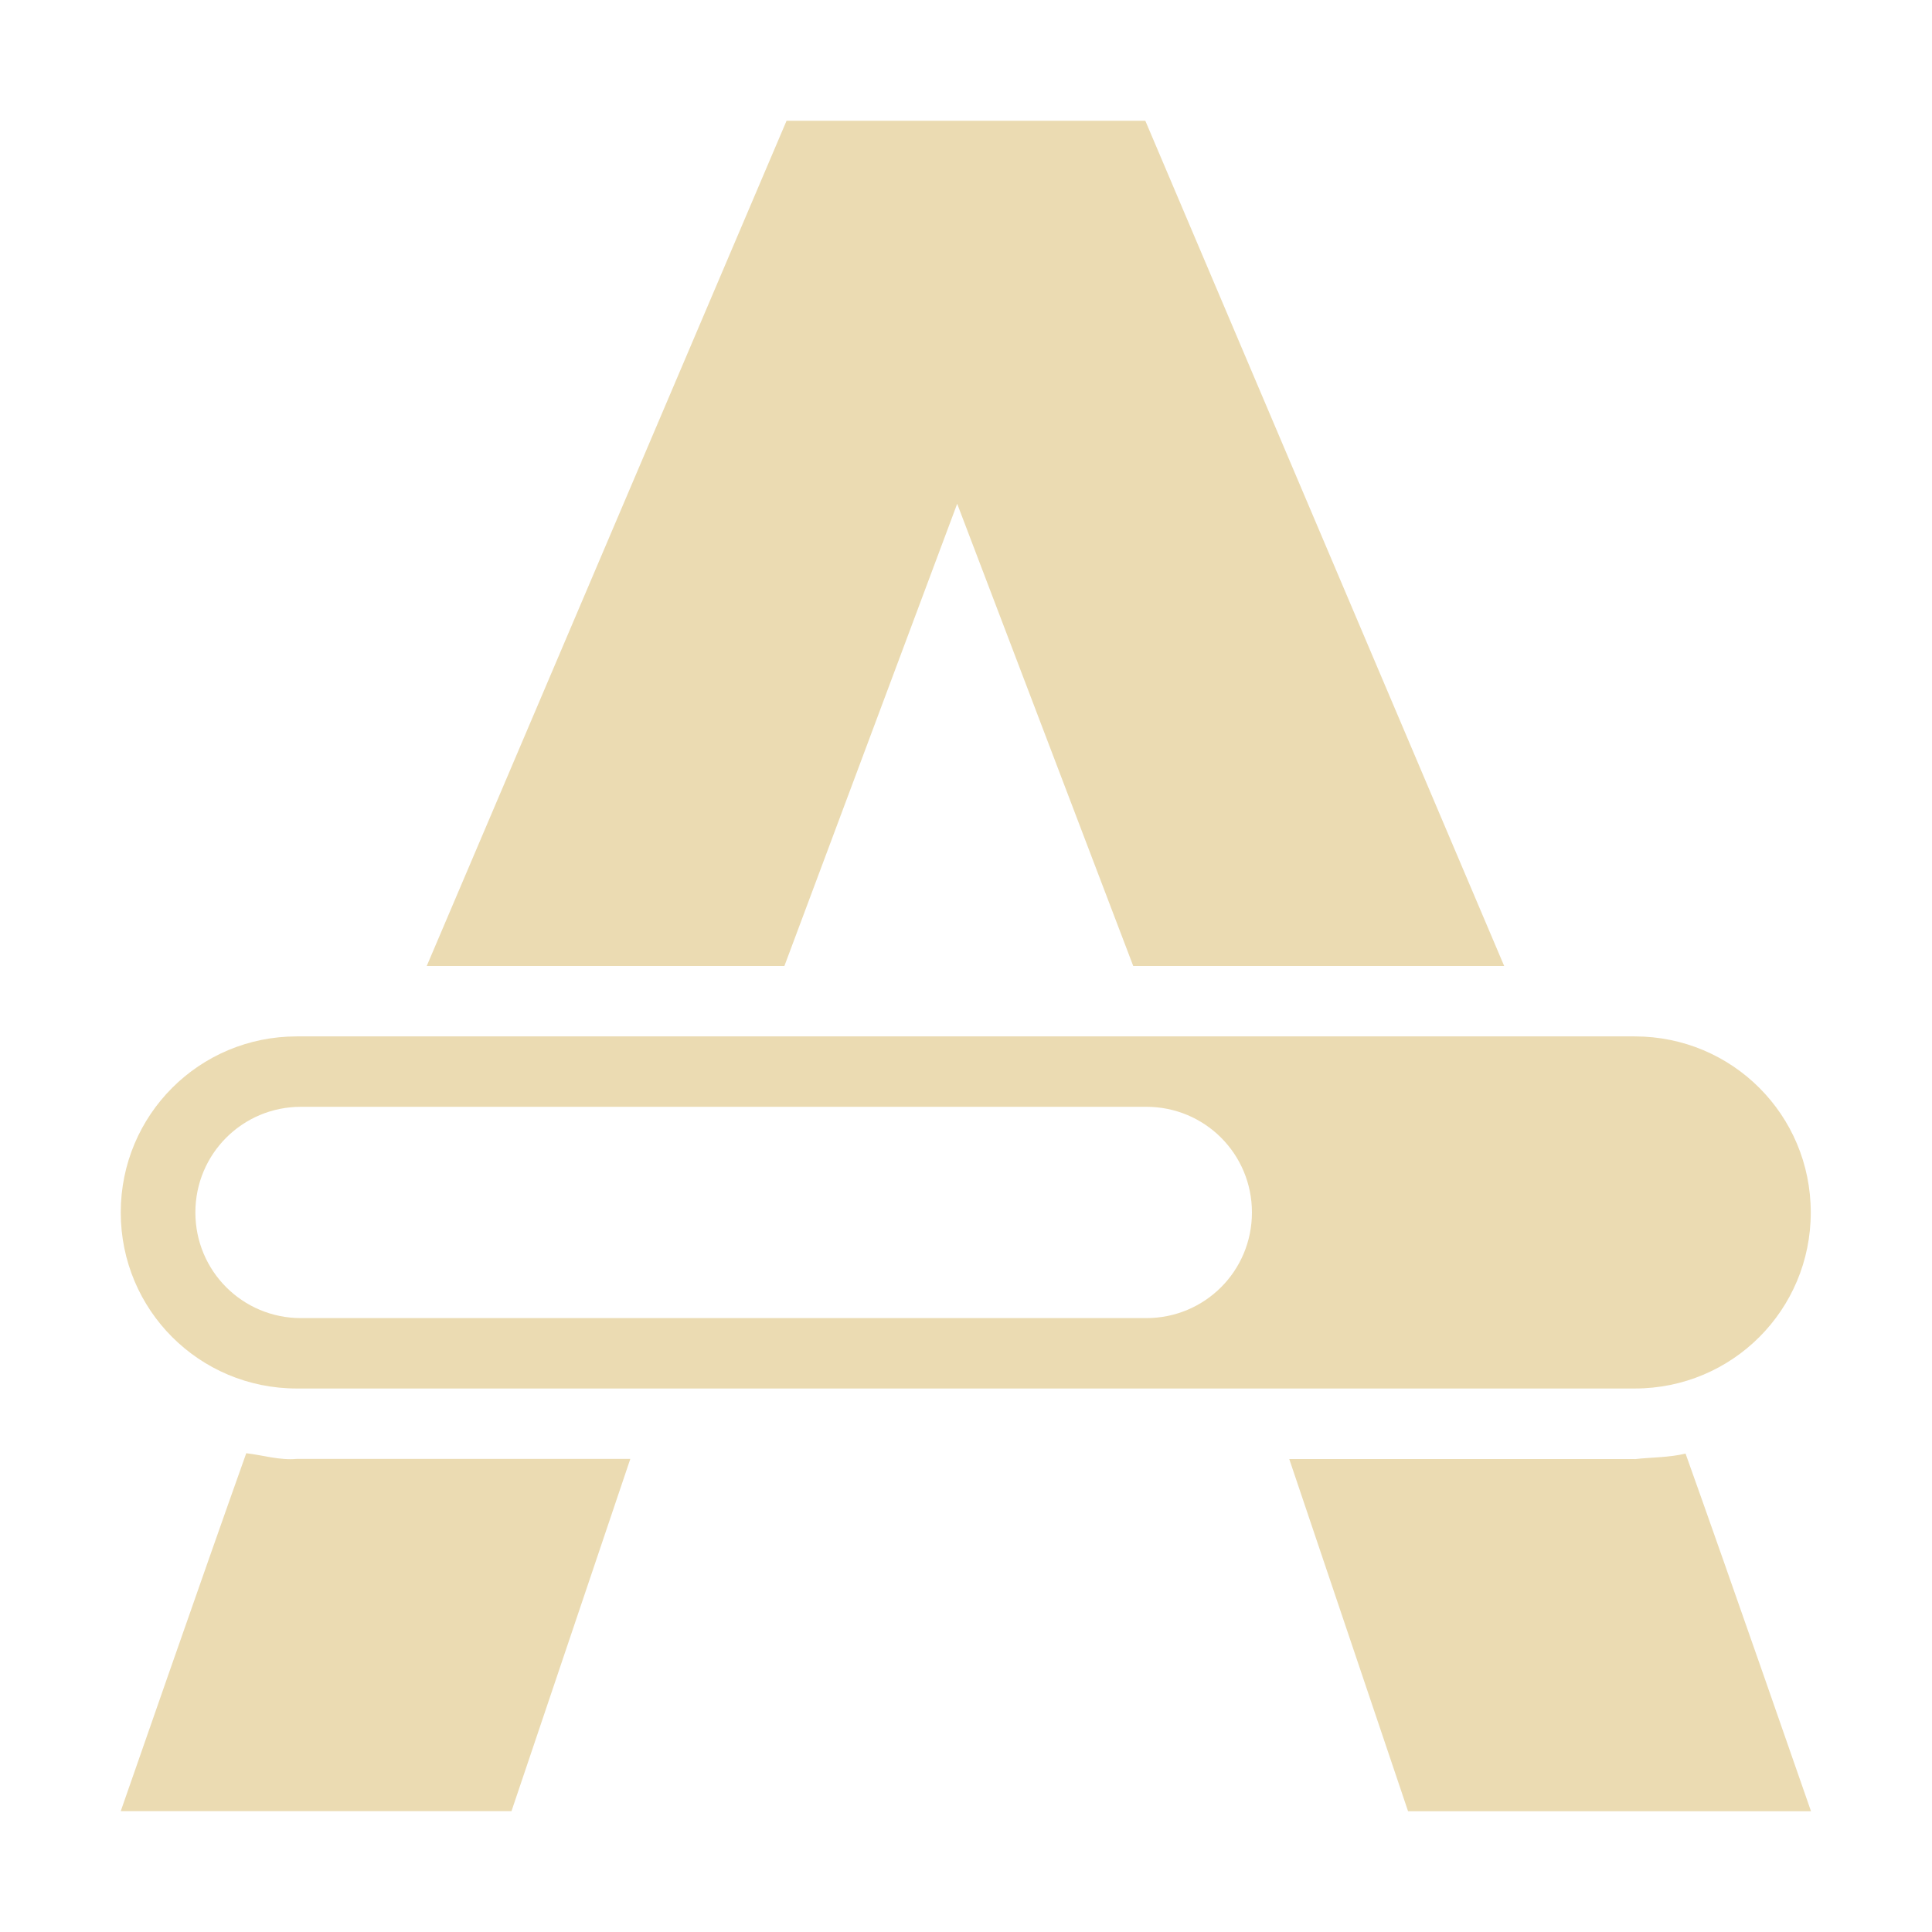
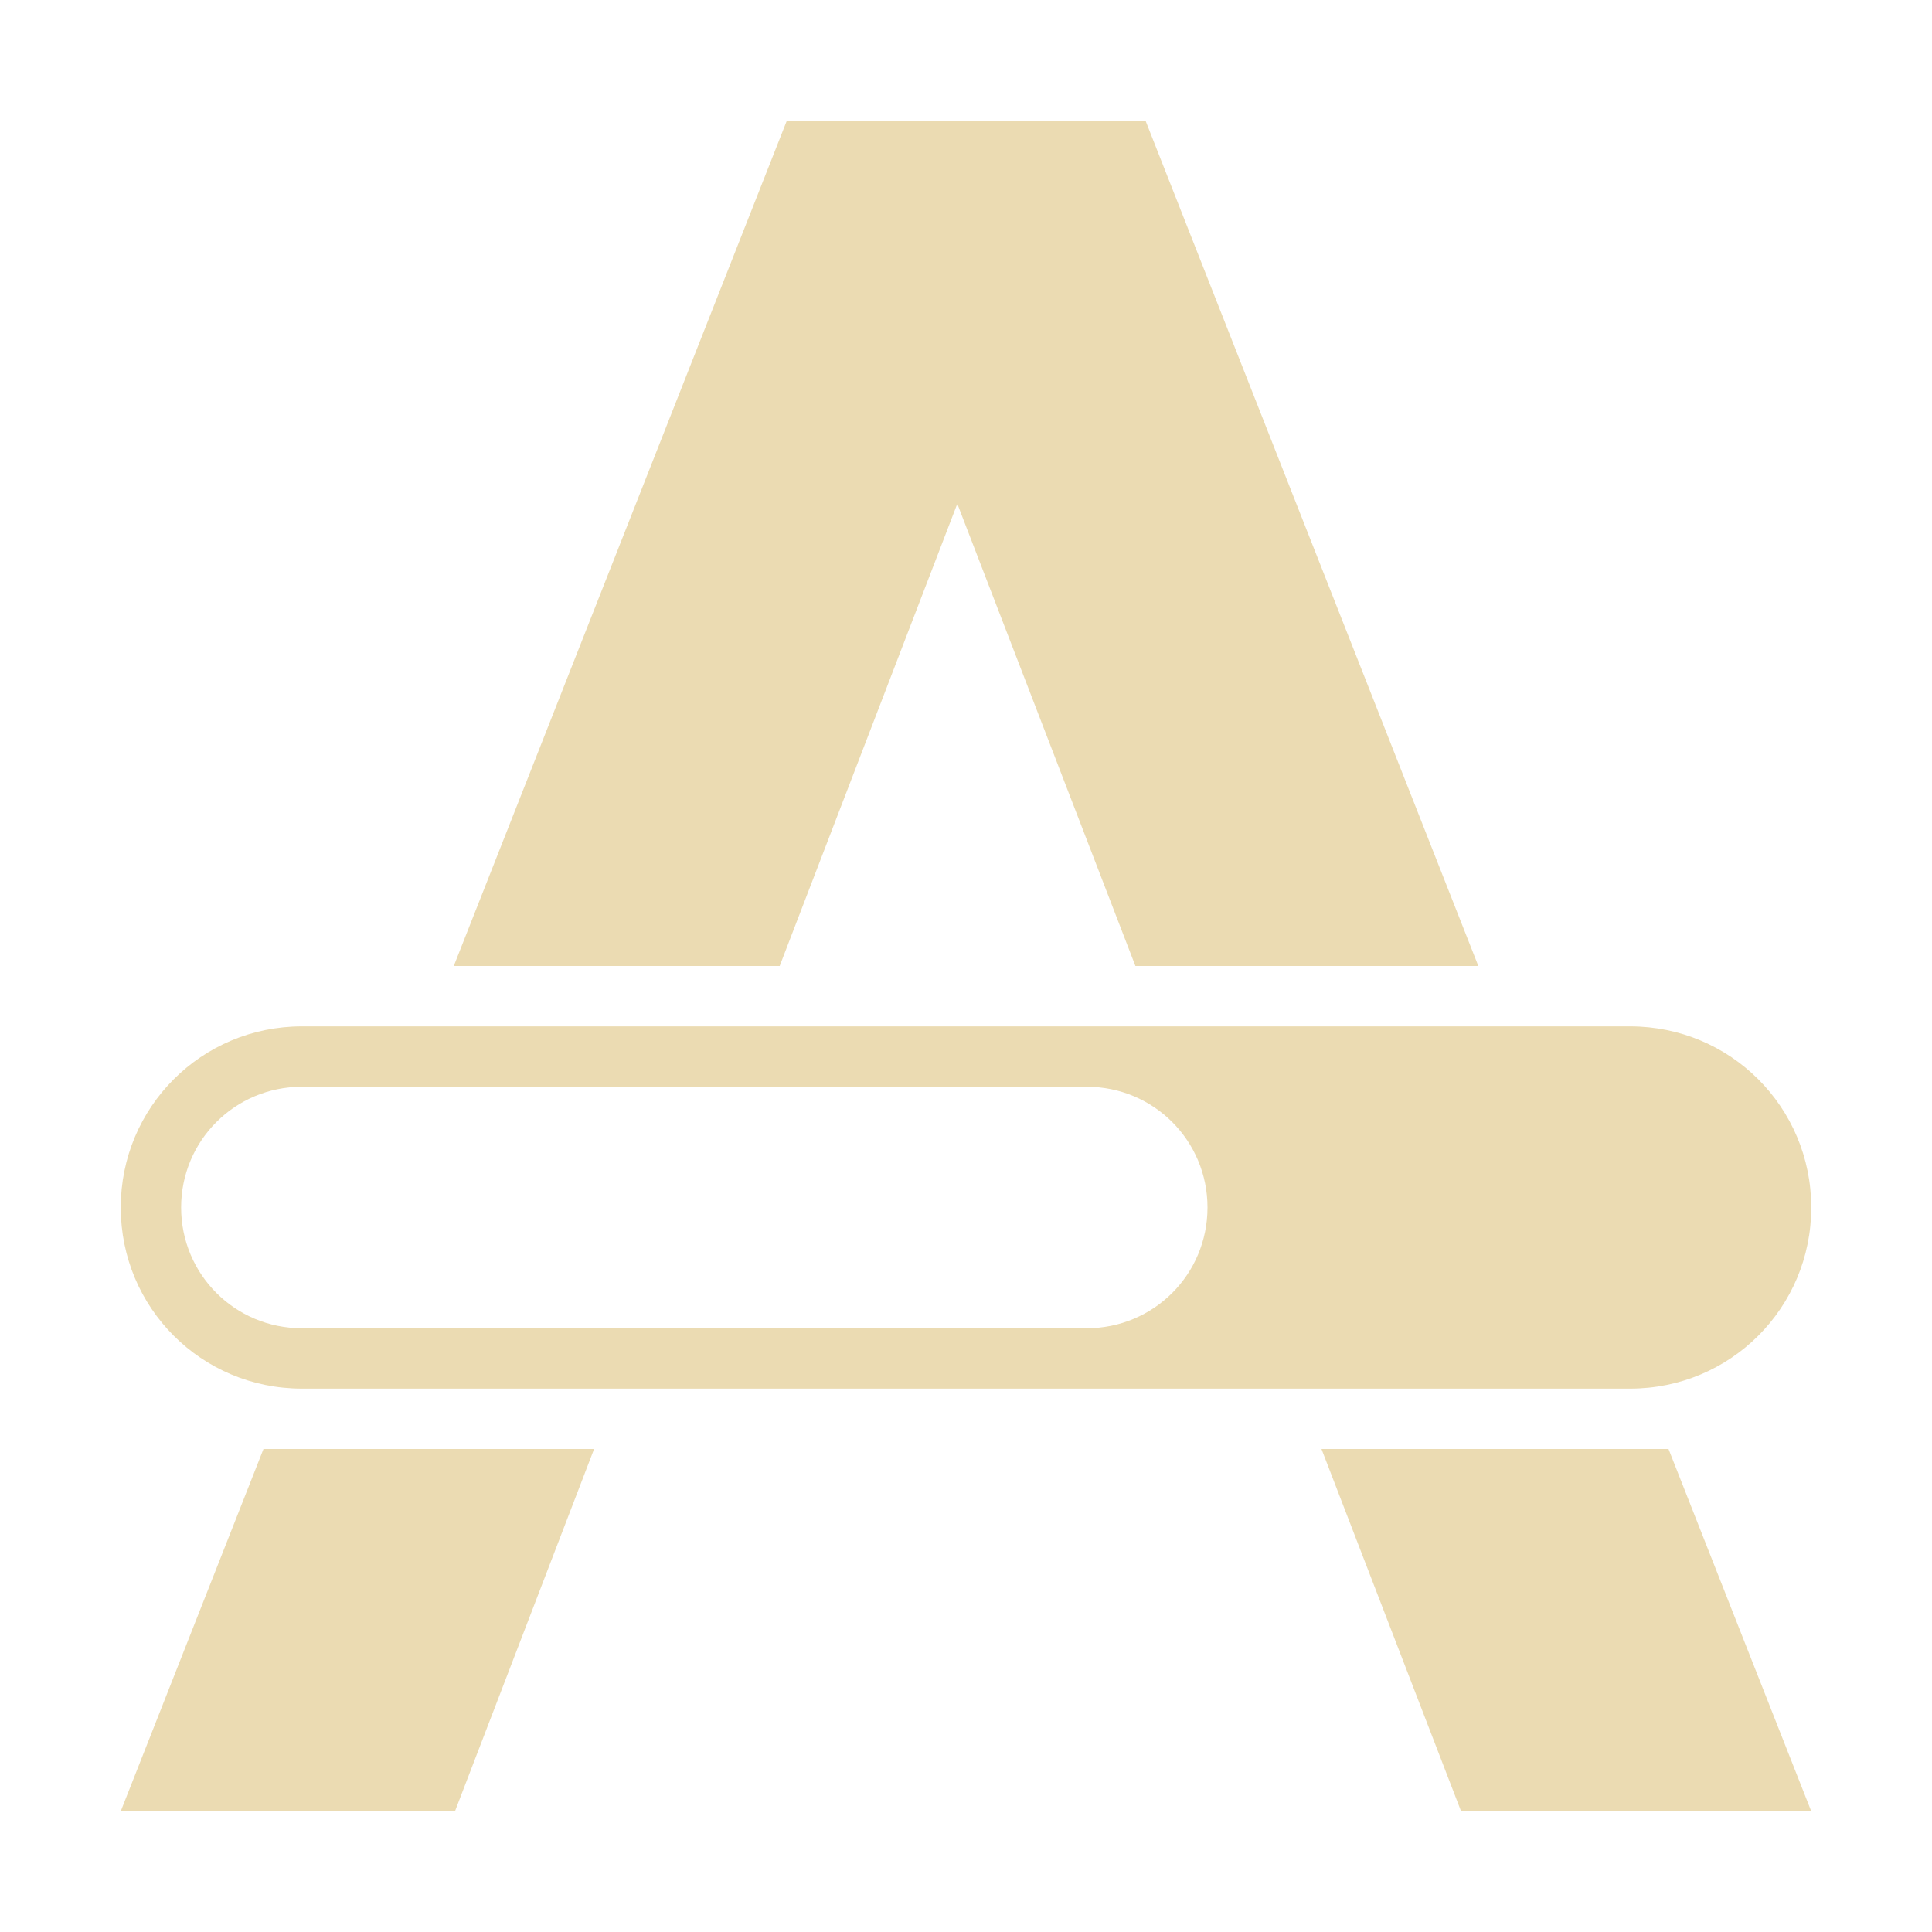
<svg xmlns="http://www.w3.org/2000/svg" width="16" height="16" version="1.1">
  <defs>
-     <style type="text/css" id="current-color-scheme">.ColorScheme-Text { color:#ebdbb2; } .ColorScheme-Highlight { color:#458588; }</style>
+     <style id="current-color-scheme" type="text/css">.ColorScheme-Text { color:#ebdbb2; } .ColorScheme-Highlight { color:#458588; }</style>
  </defs>
-   <path class="ColorScheme-Text" d="m6.514 1-2.98 7h2.962l1.431-3.828 1.458 3.828h3.072l-2.972-7zm-4.056 7.583c-0.808 0-1.458 0.65-1.458 1.458 0 0.808 0.65 1.458 1.458 1.458h11.08c0.808 0 1.458-0.65 1.458-1.458 0-0.808-0.65-1.458-1.458-1.458h-7.145zm0.035 0.583h7c0.485 0 0.875 0.39 0.875 0.875 0 0.485-0.39 0.875-0.875 0.875h-7c-0.485 0-0.875-0.39-0.875-0.875 0-0.485 0.39-0.875 0.875-0.875zm-0.454 2.87c-0.335 0.939-1.039 2.963-1.039 2.963h3.236l0.984-2.917h-2.762c-0.142 0.013-0.28-0.031-0.419-0.047zm11.5 0.047h-2.862l0.984 2.917h3.337s-0.689-1.984-1.039-2.962c-0.137 0.033-0.281 0.03-0.42 0.046z" fill="currentColor" />
+   <path class="ColorScheme-Text" d="m6.516 1-2.758 7h2.699l1.471-3.828 1.475 3.828h2.84l-2.756-7zm-4.016 7.5c-0.831 0-1.5 0.669-1.5 1.5s0.669 1.5 1.5 1.5h11c0.831 0 1.5-0.669 1.5-1.5s-0.669-1.5-1.5-1.5zm0 0.5h6.5c0.554 0 1 0.446 1 1s-0.446 1-1 1h-6.5c-0.554 0-1-0.446-1-1s0.446-1 1-1zm-0.318 3-1.182 3h2.768l1.152-3zm8.762 0 1.156 3h2.9l-1.182-3z" fill="currentColor" />
</svg>
